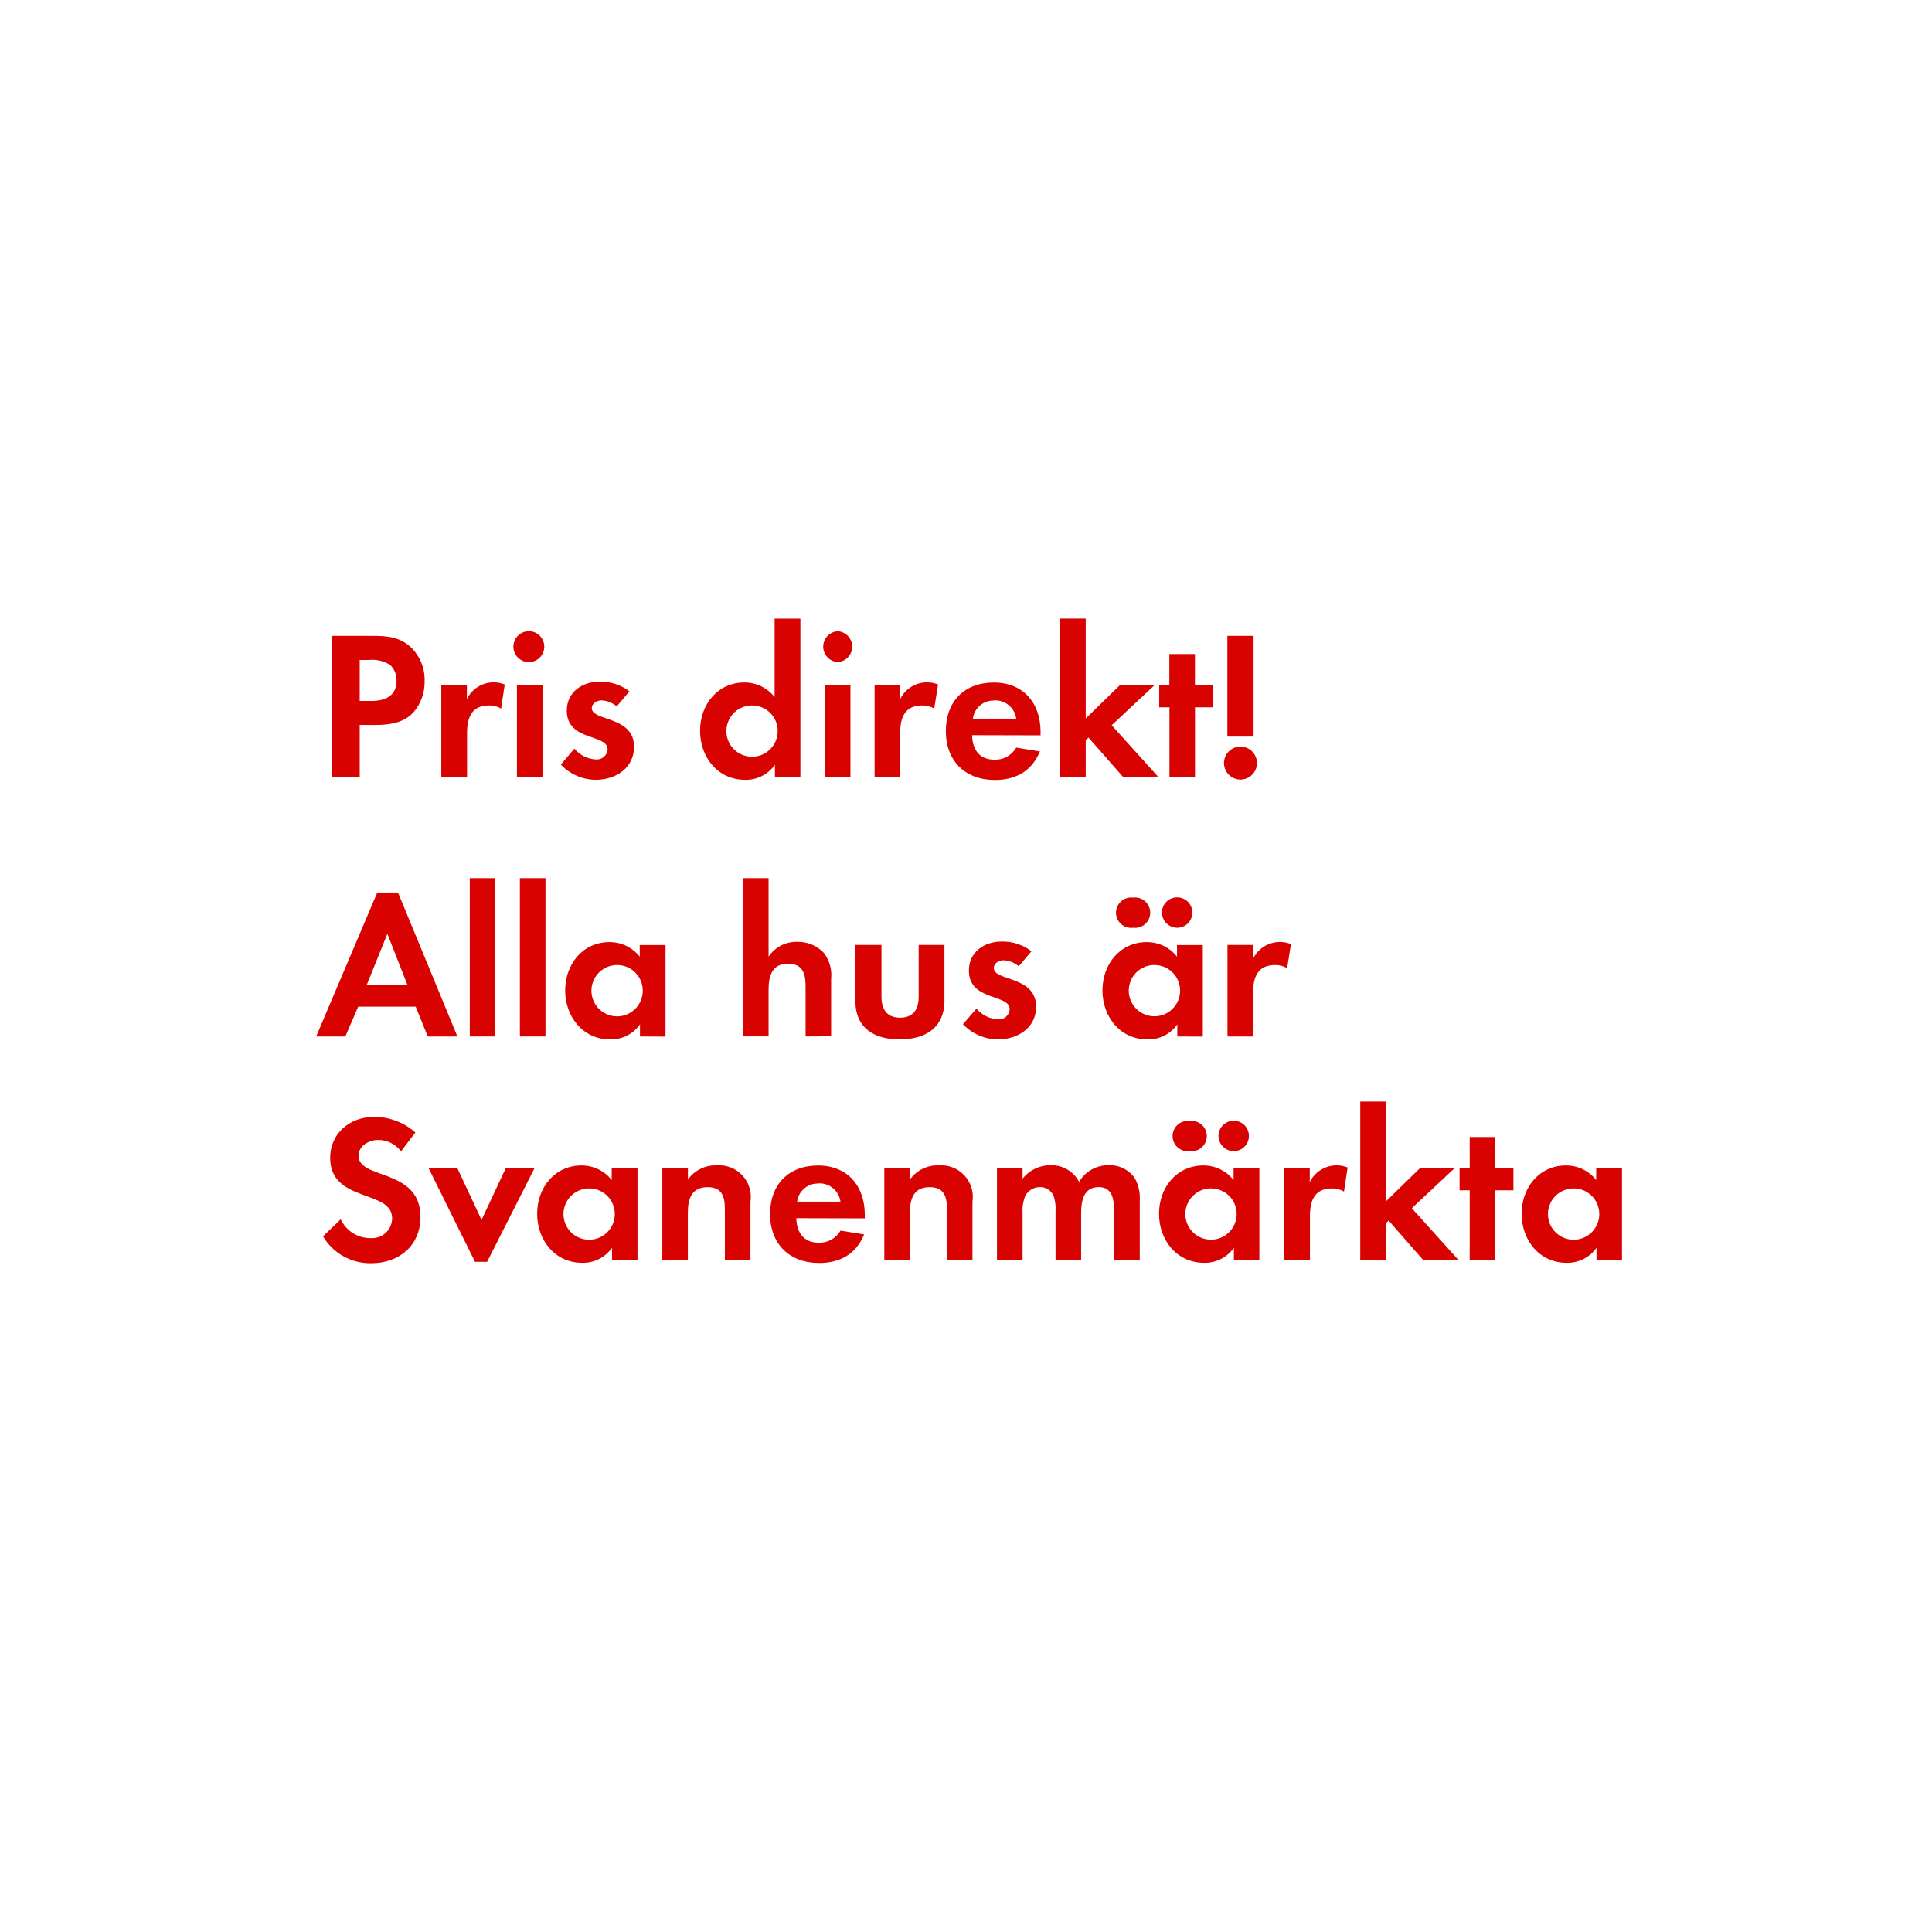
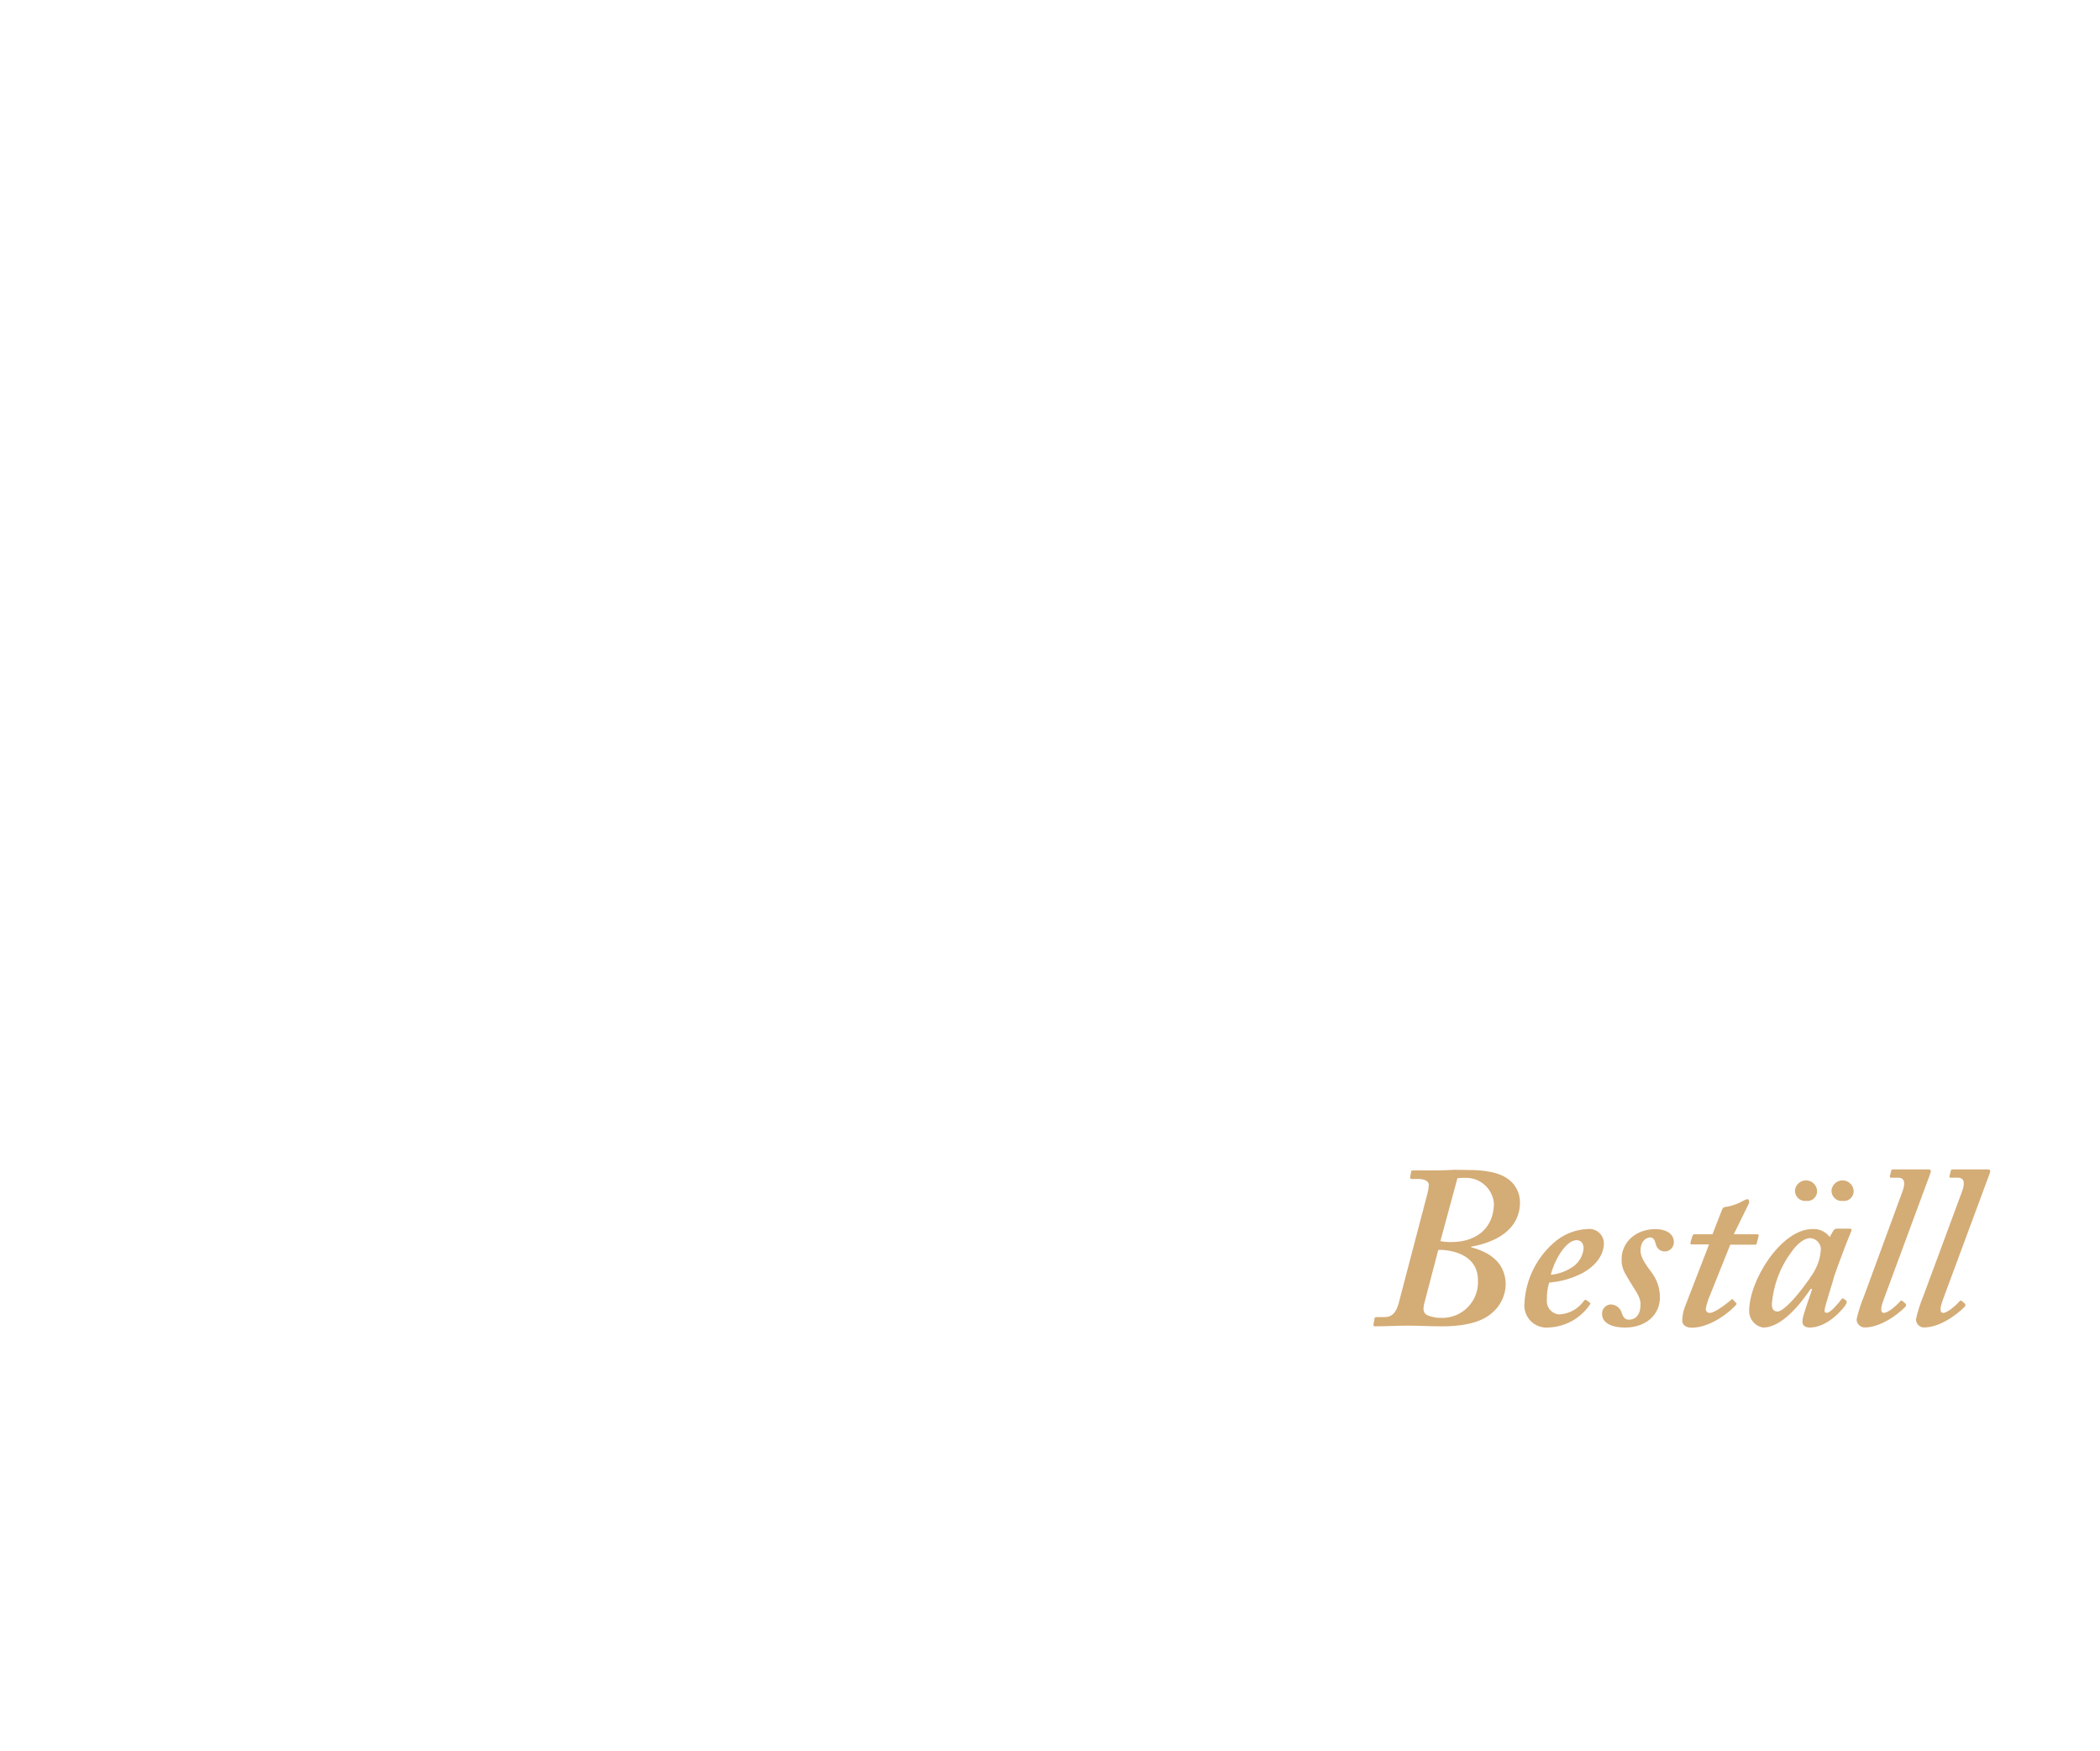
- <svg xmlns="http://www.w3.org/2000/svg" id="Layer_1" data-name="Layer 1" viewBox="0 0 320 320">
+ <svg xmlns="http://www.w3.org/2000/svg" id="Layer_1" data-name="Layer 1" viewBox="0 0 300 250">
  <defs>
-     <style>.cls-1{fill:#d80201;}</style>
+     <style>.cls-1{fill:#d4ac76;}</style>
  </defs>
-   <path class="cls-1" d="M68.47,118c-2.28,2.45-5.85,2.06-8.89,2.06v8.65H55V105.32h6.79c2.31,0,4.34.18,6.16,1.79a7.43,7.43,0,0,1,2.38,5.64A7.67,7.67,0,0,1,68.47,118Zm-4-7.95a5.44,5.44,0,0,0-3.33-.74H59.58v6.79h1.86c2.27,0,4.24-.74,4.24-3.36A3.46,3.46,0,0,0,64.48,110Z" />
-   <path class="cls-1" d="M83,117.36a3.75,3.75,0,0,0-2-.52c-2.87,0-3.64,2-3.64,4.55v7.28H73.09V113.51h4.24v2.28a4.94,4.94,0,0,1,6.27-2.42Z" />
-   <path class="cls-1" d="M87.75,109.66a2.56,2.56,0,1,1,0-5.11,2.56,2.56,0,0,1,0,5.11Zm-2.13,19V113.51h4.24v15.16Z" />
-   <path class="cls-1" d="M98.67,129.16a8.06,8.06,0,0,1-5.78-2.52L95.14,124a4.92,4.92,0,0,0,3.57,1.79,1.79,1.79,0,0,0,1.93-1.68c0-2.59-6.76-1.29-6.76-6.41,0-3.08,2.56-4.8,5.43-4.8a7.81,7.81,0,0,1,4.94,1.61l-2.1,2.49a4.23,4.23,0,0,0-2.52-1c-.73,0-1.61.46-1.61,1.29,0,2.21,7,1.23,7,6.41C105,127.27,101.93,129.16,98.67,129.16Z" />
-   <path class="cls-1" d="M128.35,128.67v-2a5.86,5.86,0,0,1-4.94,2.49c-4.55,0-7.46-3.78-7.46-8.12s2.91-8,7.35-8a6.32,6.32,0,0,1,5,2.42v-13h4.27v26.22Zm-3.78-11.83a4.25,4.25,0,1,0,4.24,4.24A4.23,4.23,0,0,0,124.57,116.84Z" />
-   <path class="cls-1" d="M138.75,109.66a2.56,2.56,0,0,1,0-5.11,2.56,2.56,0,0,1,0,5.11Zm-2.13,19V113.51h4.24v15.16Z" />
-   <path class="cls-1" d="M154.74,117.36a3.75,3.75,0,0,0-2-.52c-2.87,0-3.64,2-3.64,4.55v7.28h-4.24V113.51h4.24v2.28a4.94,4.94,0,0,1,6.27-2.42Z" />
-   <path class="cls-1" d="M161,121.77c.07,2.35,1.19,4.06,3.71,4.06a4,4,0,0,0,3.61-2l3.92.63c-1.33,3.26-4,4.73-7.46,4.73-4.9,0-8.12-3.15-8.12-8.09s3.08-8.05,7.95-8.05,7.74,3.36,7.74,8.19v.56Zm3.68-5.74a3.44,3.44,0,0,0-3.54,3h7.18A3.51,3.51,0,0,0,164.65,116Z" />
-   <path class="cls-1" d="M186,128.67l-5.71-6.51-.46.46v6.06h-4.24V102.45h4.24V119l5.67-5.53h5.74l-7.11,6.65,7.67,8.51Z" />
-   <path class="cls-1" d="M197.93,117.15v11.52H193.7V117.15H192v-3.64h1.68v-5.18h4.24v5.18h3v3.64Z" />
-   <path class="cls-1" d="M205.46,129.12a2.73,2.73,0,1,1,2.73-2.73A2.73,2.73,0,0,1,205.46,129.12ZM203.29,122V105.32h4.34V122Z" />
-   <path class="cls-1" d="M70.85,171.67l-2-4.94H59.33l-2.13,4.94H52.37l10.12-23.84h3.43l9.84,23.84Zm-6.69-17-3.39,8.4h6.69Z" />
-   <path class="cls-1" d="M77.81,171.67V145.45H82v26.22Z" />
-   <path class="cls-1" d="M86.11,171.67V145.45h4.24v26.22Z" />
-   <path class="cls-1" d="M106,171.67v-2a5.86,5.86,0,0,1-4.93,2.49c-4.55,0-7.46-3.78-7.46-8.12s2.91-8,7.35-8a6.31,6.31,0,0,1,5,2.42v-1.93h4.27v15.16Zm-3.78-11.83a4.25,4.25,0,1,0,4.24,4.24A4.23,4.23,0,0,0,102.21,159.84Z" />
-   <path class="cls-1" d="M133.43,171.67v-8.3c0-2.1-.46-3.75-2.91-3.75-2.62,0-3.22,2-3.22,4.27v7.77h-4.24V145.45h4.24v13a5.52,5.52,0,0,1,4.76-2.45,5.79,5.79,0,0,1,4.41,1.85,6,6,0,0,1,1.19,4.27v9.52Z" />
-   <path class="cls-1" d="M149,172.16c-4.17,0-7.32-1.86-7.32-6.37v-9.28H146v8.58c0,2.07.88,3.47,3.08,3.47s3.08-1.4,3.08-3.47v-8.58h4.27v9.28C156.39,170.3,153.2,172.16,149,172.16Z" />
-   <path class="cls-1" d="M165.28,172.16a8.06,8.06,0,0,1-5.78-2.52l2.24-2.59a4.92,4.92,0,0,0,3.57,1.79,1.78,1.78,0,0,0,1.92-1.68c0-2.59-6.75-1.29-6.75-6.41,0-3.08,2.55-4.8,5.42-4.8a7.81,7.81,0,0,1,4.94,1.61l-2.1,2.49a4.23,4.23,0,0,0-2.52-1c-.74,0-1.61.46-1.61,1.29,0,2.21,7,1.23,7,6.41C171.61,170.27,168.53,172.16,165.28,172.16Z" />
-   <path class="cls-1" d="M195,171.67v-2a5.86,5.86,0,0,1-4.94,2.49c-4.55,0-7.46-3.78-7.46-8.12s2.91-8,7.35-8a6.32,6.32,0,0,1,5,2.42v-1.93h4.27v15.16Zm-7.32-18a2.52,2.52,0,1,1,0-5,2.52,2.52,0,1,1,0,5Zm3.54,6.16a4.25,4.25,0,1,0,4.24,4.24A4.23,4.23,0,0,0,191.18,159.84Zm3.75-6.16a2.55,2.55,0,0,1-2.52-2.52,2.52,2.52,0,1,1,2.52,2.52Z" />
-   <path class="cls-1" d="M213.19,160.36a3.75,3.75,0,0,0-2-.52c-2.87,0-3.64,2-3.64,4.55v7.28h-4.24V156.51h4.24v2.28a4.94,4.94,0,0,1,6.27-2.42Z" />
-   <path class="cls-1" d="M61.5,209.23a9.09,9.09,0,0,1-8-4.45l2.94-2.83a5.35,5.35,0,0,0,4.9,3.12,3.32,3.32,0,0,0,3.61-3.29c0-4.8-10.26-2.52-10.26-10,0-4.13,3.33-6.79,7.28-6.79a10.24,10.24,0,0,1,6.83,2.59l-2.38,3.12a4.72,4.72,0,0,0-3.78-1.89c-1.5,0-3.25.94-3.25,2.63,0,4,10.26,2,10.26,10.15C69.63,206.29,66.13,209.23,61.5,209.23Z" />
-   <path class="cls-1" d="M80.68,209h-2L71,193.51h4.76l4,8.54,4-8.54h4.76Z" />
-   <path class="cls-1" d="M101.37,208.67v-2a5.86,5.86,0,0,1-4.94,2.49c-4.55,0-7.46-3.78-7.46-8.12s2.91-8,7.35-8a6.32,6.32,0,0,1,5,2.42v-1.93h4.27v15.16Zm-3.78-11.83a4.25,4.25,0,1,0,4.24,4.24A4.23,4.23,0,0,0,97.59,196.84Z" />
-   <path class="cls-1" d="M120.06,208.67v-8.4c0-2.07-.46-3.64-2.87-3.64-2.63,0-3.26,1.93-3.26,4.2v7.84H109.7V193.51h4.24v1.86a5.59,5.59,0,0,1,4.76-2.34,5.23,5.23,0,0,1,5.6,6v9.63Z" />
-   <path class="cls-1" d="M131.89,201.77c.07,2.34,1.19,4.06,3.71,4.06a4,4,0,0,0,3.61-2l3.92.63c-1.33,3.25-4,4.73-7.46,4.73-4.9,0-8.12-3.15-8.12-8.09s3.08-8.05,7.95-8.05,7.74,3.36,7.74,8.19v.56Zm3.68-5.74a3.44,3.44,0,0,0-3.54,3h7.18A3.51,3.51,0,0,0,135.56,196Z" />
-   <path class="cls-1" d="M156.84,208.67v-8.4c0-2.07-.46-3.64-2.87-3.64-2.63,0-3.26,1.93-3.26,4.2v7.84h-4.24V193.51h4.24v1.86a5.59,5.59,0,0,1,4.76-2.34,5.23,5.23,0,0,1,5.6,6v9.63Z" />
-   <path class="cls-1" d="M184.5,208.67v-8.3c0-1.79-.28-3.75-2.52-3.75-2.49,0-2.91,2.28-2.91,4.27v7.77h-4.24v-8.05a6.76,6.76,0,0,0-.31-2.52,2.45,2.45,0,0,0-2.28-1.47,2.76,2.76,0,0,0-2.38,1.37,6.3,6.3,0,0,0-.49,2.91v7.77h-4.24V193.51h4.24v1.72A5.82,5.82,0,0,1,174,193a5.15,5.15,0,0,1,4.73,2.76,5.6,5.6,0,0,1,5-2.76,5,5,0,0,1,4.24,2.17,6.68,6.68,0,0,1,.81,3.67v9.8Z" />
-   <path class="cls-1" d="M204.37,208.67v-2a5.86,5.86,0,0,1-4.94,2.49c-4.55,0-7.46-3.78-7.46-8.12s2.91-8,7.35-8a6.32,6.32,0,0,1,5,2.42v-1.93h4.27v15.16Zm-7.32-18a2.52,2.52,0,1,1,0-5,2.52,2.52,0,1,1,0,5Zm3.54,6.16a4.25,4.25,0,1,0,4.24,4.24A4.23,4.23,0,0,0,200.59,196.84Zm3.75-6.16a2.55,2.55,0,0,1-2.52-2.52,2.52,2.52,0,1,1,2.52,2.52Z" />
-   <path class="cls-1" d="M222.61,197.36a3.75,3.75,0,0,0-2-.52c-2.87,0-3.64,2-3.64,4.55v7.28H212.7V193.51h4.24v2.28a4.95,4.95,0,0,1,6.27-2.42Z" />
-   <path class="cls-1" d="M235.7,208.67,230,202.16l-.46.46v6.06H225.3V182.45h4.24V199l5.67-5.53h5.74l-7.11,6.65,7.67,8.51Z" />
-   <path class="cls-1" d="M247.67,197.15v11.52h-4.24V197.15h-1.68v-3.64h1.68v-5.18h4.24v5.18h3v3.64Z" />
-   <path class="cls-1" d="M264.43,208.67v-2a5.86,5.86,0,0,1-4.94,2.49c-4.55,0-7.46-3.78-7.46-8.12s2.91-8,7.35-8a6.32,6.32,0,0,1,5,2.42v-1.93h4.27v15.16Zm-3.78-11.83a4.25,4.25,0,1,0,4.24,4.24A4.23,4.23,0,0,0,260.65,196.84Z" />
+   <path class="cls-1" d="M203.92,170.46a5.48,5.48,0,0,0,.2-1.22c0-.53-.59-.86-1.52-.86h-.92c-.2,0-.27-.13-.23-.26l.13-.76c0-.2.16-.2.43-.2h2.51c.89,0,1.74,0,2.6-.06s1.75,0,2.61,0,3.66,0,5.41,1.09a4.07,4.07,0,0,1,2,3.5c0,4-3.56,5.74-6.86,6.34-.13,0-.13.06-.07.13,3.1.79,4.89,2.57,4.89,5.35a5.49,5.49,0,0,1-1.85,3.92c-1.26,1.13-3.3,2-7.33,2-1.58,0-3.23-.1-4.82-.1s-3.1.1-4.62.1c-.2,0-.33-.06-.26-.33l.13-.72a.25.25,0,0,1,.26-.27h1.19c1.12,0,1.65-.72,2-1.94Zm-.39,15.45c-.27,1-.27,1.58.33,1.91a4.79,4.79,0,0,0,2,.4,5.1,5.1,0,0,0,5.28-5.35c0-3.43-3.23-4.29-5.28-4.36h-.39Zm2.24-8.65a7.64,7.64,0,0,0,1.65.13c3,0,5.94-1.58,6-5.48a4,4,0,0,0-4.16-3.69,5.88,5.88,0,0,0-1.06.06Z" />
+   <path class="cls-1" d="M227.05,186c.17.1.17.16.1.29a7.44,7.44,0,0,1-5.87,3.3,3.16,3.16,0,0,1-3.5-3.49,12.33,12.33,0,0,1,4.09-8.52,7.74,7.74,0,0,1,4.95-2.05,2.08,2.08,0,0,1,2.31,2c0,1.68-1.12,3.2-3,4.26a12.54,12.54,0,0,1-4.82,1.39,7.8,7.8,0,0,0-.33,2.44,1.91,1.91,0,0,0,1.78,2.11,4.64,4.64,0,0,0,3.56-2c.07-.07.2-.13.27-.07Zm-5.51-3.93a6.73,6.73,0,0,0,3.3-1.25,3.61,3.61,0,0,0,1.39-2.51c0-.6-.27-1.19-1-1.19C223.59,177.13,221.94,180.3,221.54,182.08Z" />
+   <path class="cls-1" d="M232.17,189.6c-2.18,0-3.3-.79-3.3-1.91a1.29,1.29,0,0,1,1.25-1.39,1.69,1.69,0,0,1,1.59,1.32c.19.53.46.86,1,.86.93,0,1.65-.72,1.65-2.11.07-1.12-.79-2.08-1.48-3.27s-1.29-1.94-1.22-3.33c0-2.11,1.78-4.23,4.88-4.23,1.12,0,2.58.47,2.58,1.85a1.3,1.3,0,0,1-2.58.27c-.13-.4-.26-.93-.79-.93s-1.39.46-1.39,1.92c0,1.12,1.16,2.47,1.52,3a5.83,5.83,0,0,1,1.25,3.56C237.18,187.76,235.14,189.6,232.17,189.6Z" />
+   <path class="cls-1" d="M244.28,185a8.32,8.32,0,0,0-.6,1.92.55.55,0,0,0,.6.59c.76,0,2.8-1.65,3-1.85s.2-.13.33,0l.37.4c.13.07.13.13.06.26-.39.53-3.37,3.3-6.34,3.3-1,0-1.38-.52-1.38-1a6,6,0,0,1,.33-1.84l3.5-9.05H241.7c-.19,0-.26-.06-.19-.33l.26-.86c.07-.19.13-.26.33-.26h2.54l1.36-3.5c.13-.33.26-.39.85-.46a7.4,7.4,0,0,0,2.25-.86,3,3,0,0,1,.53-.2c.19,0,.33.33.19.66l-2.14,4.36h3.4c.13,0,.2.13.13.33l-.26,1c0,.13-.14.16-.33.16h-3.44Z" />
+   <path class="cls-1" d="M264.28,175.48c.2,0,.26.13.2.33-.6,1.38-2.18,5.61-2.45,6.47-.13.59-1.38,4.42-1.38,4.82s.13.39.39.39c.47,0,1.79-1.58,2-1.91.13-.13.2-.2.33-.1l.4.3q.09.09,0,.39c-.33.66-2.64,3.43-5.22,3.43-.72,0-1.06-.33-1.06-.85s.2-1.19,1.39-4.62l-.2-.07c-1.38,2.05-4.09,5.54-6.8,5.54a2.38,2.38,0,0,1-2-2.37c0-4.42,4.62-11.69,9-11.69a2.84,2.84,0,0,1,2.51,1.13l.53-.93a.59.59,0,0,1,.53-.26Zm-4.95,5.81a6.71,6.71,0,0,0,.79-3,1.62,1.62,0,0,0-1.52-1.46c-.86,0-1.85.8-2.7,2a14.36,14.36,0,0,0-2.78,7.42c0,.73.27,1.06.8,1.06C255.17,187.36,258.73,182.54,259.33,181.29ZM256.42,170a1.59,1.59,0,0,1,3.17.14,1.39,1.39,0,0,1-1.52,1.38A1.47,1.47,0,0,1,256.42,170Zm5.22,0a1.59,1.59,0,0,1,3.17.14,1.39,1.39,0,0,1-1.52,1.38A1.47,1.47,0,0,1,261.64,170Z" />
+   <path class="cls-1" d="M271.77,170.2c.43-1.16.39-2-.6-2h-1.05c-.13,0-.17-.1-.13-.26l.19-.76c0-.1.1-.16.27-.16h5.08c.3,0,.36.19.26.49l-6.66,18c-.33.86-.66,2,0,2s2-1.25,2.37-1.71c.14-.07.2-.07.33.06l.4.33a.3.3,0,0,1,0,.4c-.13.2-3,3-5.87,3a1.17,1.17,0,0,1-1.13-1.18,20.37,20.37,0,0,1,1.06-3.3Z" />
+   <path class="cls-1" d="M280.28,170.2c.43-1.16.4-2-.59-2h-1.06c-.13,0-.16-.1-.13-.26l.2-.76c0-.1.1-.16.26-.16H284c.3,0,.37.19.27.49l-6.67,18c-.33.86-.66,2,0,2s2-1.25,2.38-1.71c.13-.07.2-.07.33.06l.39.33c.07.13.14.2,0,.4s-3,3-5.87,3a1.16,1.16,0,0,1-1.12-1.18,20.2,20.2,0,0,1,1.05-3.3Z" />
</svg>
